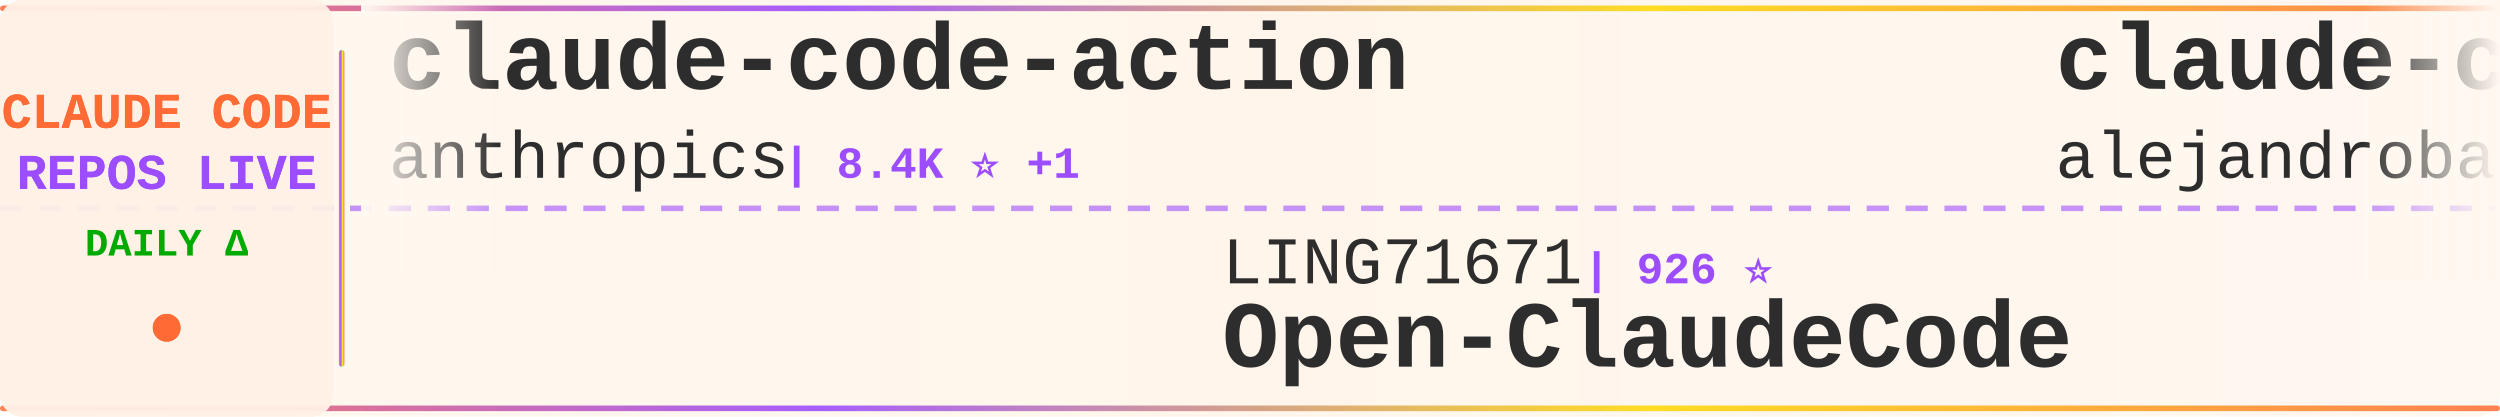
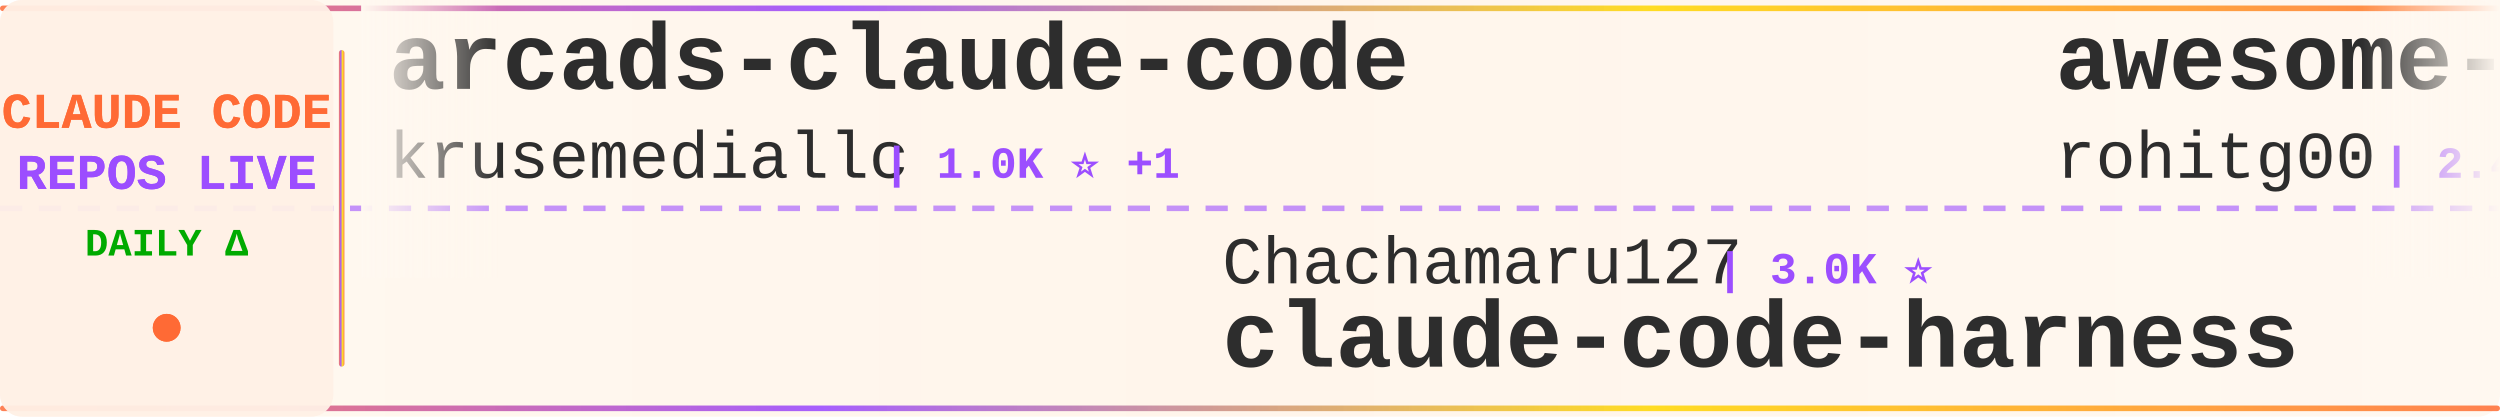
<svg xmlns="http://www.w3.org/2000/svg" width="900" height="150">
  <defs>
    <linearGradient id="tickerBg" x1="0%" y1="0%" x2="100%" y2="0%">
      <stop offset="0%" style="stop-color:#fff8f0;stop-opacity:0.98" />
      <stop offset="50%" style="stop-color:#fff5eb;stop-opacity:1" />
      <stop offset="100%" style="stop-color:#fff8f0;stop-opacity:0.98" />
    </linearGradient>
    <linearGradient id="borderGrad" x1="0%" y1="0%" x2="100%" y2="0%">
      <stop offset="0%" style="stop-color:#FF6B35;stop-opacity:0.85">
        <animate attributeName="stop-opacity" values="0.85;1;0.85" dur="2s" repeatCount="indefinite" />
      </stop>
      <stop offset="33%" style="stop-color:#9C4EFF;stop-opacity:0.9">
        <animate attributeName="stop-opacity" values="0.9;1;0.9" dur="2.2s" repeatCount="indefinite" />
      </stop>
      <stop offset="66%" style="stop-color:#FFD700;stop-opacity:0.85">
        <animate attributeName="stop-opacity" values="0.85;1;0.85" dur="1.8s" repeatCount="indefinite" />
      </stop>
      <stop offset="100%" style="stop-color:#FF6B35;stop-opacity:0.85">
        <animate attributeName="stop-opacity" values="0.85;1;0.85" dur="2s" repeatCount="indefinite" />
      </stop>
    </linearGradient>
    <filter id="textGlow">
      <feGaussianBlur stdDeviation="0.15" result="coloredBlur" />
      <feMerge>
        <feMergeNode in="coloredBlur" />
        <feMergeNode in="SourceGraphic" />
      </feMerge>
    </filter>
    <filter id="metricGlow">
      <feGaussianBlur stdDeviation="0.2" result="coloredBlur" />
      <feMerge>
        <feMergeNode in="coloredBlur" />
        <feMergeNode in="SourceGraphic" />
      </feMerge>
    </filter>
    <linearGradient id="leftFade" x1="0%" y1="0%" x2="100%" y2="0%">
      <stop offset="0%" style="stop-color:#fff8f0;stop-opacity:1" />
      <stop offset="100%" style="stop-color:#fff8f0;stop-opacity:0" />
    </linearGradient>
    <linearGradient id="rightFade" x1="0%" y1="0%" x2="100%" y2="0%">
      <stop offset="0%" style="stop-color:#fff8f0;stop-opacity:0" />
      <stop offset="100%" style="stop-color:#fff8f0;stop-opacity:1" />
    </linearGradient>
  </defs>
  <rect width="900" height="150" fill="url(#tickerBg)" rx="8" />
  <rect x="0" y="2" width="900" height="2" fill="url(#borderGrad)" rx="1" />
  <rect x="0" y="146" width="900" height="2" fill="url(#borderGrad)" rx="1" />
  <line x1="0" y1="75" x2="900" y2="75" stroke="#9C4EFF" stroke-width="2" stroke-dasharray="8 6" opacity="0.6" />
  <rect x="0" y="0" width="120" height="150" fill="#fff0e6" opacity="0.95" rx="8" />
  <text x="60" y="46" font-family="'Courier New', monospace" font-size="18" font-weight="bold" fill="#FF6B35" text-anchor="middle" filter="url(#textGlow)">
    CLAUDE CODE
  </text>
  <text x="60" y="68" font-family="'Courier New', monospace" font-size="18" font-weight="bold" fill="#9C4EFF" text-anchor="middle" filter="url(#textGlow)">
    REPOS LIVE
  </text>
  <text x="60" y="92" font-family="'Courier New', monospace" font-size="14" font-weight="bold" fill="#00aa00" text-anchor="middle">
    DAILY Δ
  </text>
  <circle cx="60" cy="118" r="5" fill="#FF6B35" filter="url(#metricGlow)">
    <animate attributeName="r" values="4;6;4" dur="1.5s" repeatCount="indefinite" />
    <animate attributeName="opacity" values="0.6;1;0.6" dur="1.5s" repeatCount="indefinite" />
  </circle>
  <rect x="122" y="18" width="2" height="114" fill="url(#borderGrad)" rx="1" />
  <clipPath id="tickerClip">
    <rect x="130" y="0" width="770" height="150" />
  </clipPath>
  <g clip-path="url(#tickerClip)">
    <g id="tickerItems">
      <animateTransform attributeName="transform" attributeType="XML" type="translate" from="0 0" to="-3000 0" dur="54s" repeatCount="indefinite" />
      <g transform="translate(0, 0)">
-         <text x="140" y="32" font-family="'Courier New', monospace" font-size="34" font-weight="bold" fill="#2d2d2d">claude-code-action</text>
-         <text x="140" y="64" font-family="'Courier New', monospace" font-size="24" font-weight="normal" fill="#2d2d2d" opacity="1.0">anthropics</text>
-         <text x="282" y="64" font-family="'Courier New', monospace" font-size="16" font-weight="bold" fill="#9C4EFF"> | 8.4K ⭐ +1</text>
+         <text x="140" y="32" font-family="'Courier New', monospace" font-size="34" font-weight="bold" fill="#2d2d2d">arcads-claude-code</text>
+         <text x="140" y="64" font-family="'Courier New', monospace" font-size="24" font-weight="normal" fill="#2d2d2d" opacity="1.0">krusemediallc</text>
+         <text x="318" y="64" font-family="'Courier New', monospace" font-size="16" font-weight="bold" fill="#9C4EFF"> | 1.0K ⭐ +1</text>
      </g>
      <g transform="translate(300, 0)">
-         <text x="140" y="102" font-family="'Courier New', monospace" font-size="24" font-weight="normal" fill="#2d2d2d" opacity="1.0">LING71671</text>
-         <text x="270" y="102" font-family="'Courier New', monospace" font-size="16" font-weight="bold" fill="#9C4EFF"> | 926 ⭐</text>
-         <text x="140" y="132" font-family="'Courier New', monospace" font-size="34" font-weight="bold" fill="#2d2d2d">Open-ClaudeCode</text>
+         <text x="140" y="102" font-family="'Courier New', monospace" font-size="24" font-weight="normal" fill="#2d2d2d" opacity="1.0">Chachamaru127</text>
+         <text x="318" y="102" font-family="'Courier New', monospace" font-size="16" font-weight="bold" fill="#9C4EFF"> | 3.0K ⭐</text>
+         <text x="140" y="132" font-family="'Courier New', monospace" font-size="34" font-weight="bold" fill="#2d2d2d">claude-code-harness</text>
      </g>
      <g transform="translate(600, 0)">
-         <text x="140" y="32" font-family="'Courier New', monospace" font-size="34" font-weight="bold" fill="#2d2d2d">claude-code-from-source</text>
-         <text x="140" y="64" font-family="'Courier New', monospace" font-size="24" font-weight="normal" fill="#2d2d2d" opacity="1.0">alejandrobalderas</text>
-         <text x="366" y="64" font-family="'Courier New', monospace" font-size="16" font-weight="bold" fill="#9C4EFF"> | 2.7K ⭐</text>
+         <text x="140" y="32" font-family="'Courier New', monospace" font-size="34" font-weight="bold" fill="#2d2d2d">awesome-claude-code-tool...</text>
+         <text x="140" y="64" font-family="'Courier New', monospace" font-size="24" font-weight="normal" fill="#2d2d2d" opacity="1.0">rohitg00</text>
+         <text x="258" y="64" font-family="'Courier New', monospace" font-size="16" font-weight="bold" fill="#9C4EFF"> | 2.4K ⭐</text>
      </g>
      <g transform="translate(900, 0)">
-         <text x="140" y="102" font-family="'Courier New', monospace" font-size="24" font-weight="normal" fill="#2d2d2d" opacity="1.0">anthropics</text>
-         <text x="282" y="102" font-family="'Courier New', monospace" font-size="16" font-weight="bold" fill="#9C4EFF"> | 5.6K ⭐ +3</text>
-         <text x="140" y="132" font-family="'Courier New', monospace" font-size="34" font-weight="bold" fill="#2d2d2d">claude-code-security-rev...</text>
+         <text x="140" y="102" font-family="'Courier New', monospace" font-size="24" font-weight="normal" fill="#2d2d2d" opacity="1.0">jeremylongshore</text>
+         <text x="342" y="102" font-family="'Courier New', monospace" font-size="16" font-weight="bold" fill="#9C4EFF"> | 2.5K ⭐</text>
+         <text x="140" y="132" font-family="'Courier New', monospace" font-size="34" font-weight="bold" fill="#2d2d2d">claude-code-plugins-plus...</text>
      </g>
      <g transform="translate(1200, 0)">
-         <text x="140" y="32" font-family="'Courier New', monospace" font-size="34" font-weight="bold" fill="#2d2d2d">pi-vs-claude-code</text>
-         <text x="140" y="64" font-family="'Courier New', monospace" font-size="24" font-weight="normal" fill="#2d2d2d" opacity="1.0">disler</text>
-         <text x="234" y="64" font-family="'Courier New', monospace" font-size="16" font-weight="bold" fill="#9C4EFF"> | 1.5K ⭐ +1</text>
+         <text x="140" y="32" font-family="'Courier New', monospace" font-size="34" font-weight="bold" fill="#2d2d2d">claude-code-my-workflow</text>
+         <text x="140" y="64" font-family="'Courier New', monospace" font-size="24" font-weight="normal" fill="#2d2d2d" opacity="1.0">pedrohcgs</text>
+         <text x="270" y="64" font-family="'Courier New', monospace" font-size="16" font-weight="bold" fill="#9C4EFF"> | 1.4K ⭐</text>
      </g>
      <g transform="translate(1500, 0)">
-         <text x="140" y="102" font-family="'Courier New', monospace" font-size="24" font-weight="normal" fill="#2d2d2d" opacity="1.0">asgeirtj</text>
-         <text x="258" y="102" font-family="'Courier New', monospace" font-size="16" font-weight="bold" fill="#9C4EFF"> | 59.7K ⭐ +25</text>
-         <text x="140" y="132" font-family="'Courier New', monospace" font-size="34" font-weight="bold" fill="#2d2d2d">system_prompts_leaks</text>
+         <text x="140" y="102" font-family="'Courier New', monospace" font-size="24" font-weight="normal" fill="#2d2d2d" opacity="1.0">SeemSeam</text>
+         <text x="258" y="102" font-family="'Courier New', monospace" font-size="16" font-weight="bold" fill="#9C4EFF"> | 3.3K ⭐</text>
+         <text x="140" y="132" font-family="'Courier New', monospace" font-size="34" font-weight="bold" fill="#2d2d2d">claude_codex_bridge</text>
      </g>
      <g transform="translate(1800, 0)">
-         <text x="140" y="32" font-family="'Courier New', monospace" font-size="34" font-weight="bold" fill="#2d2d2d">Dive-into-Claude-Code</text>
-         <text x="140" y="64" font-family="'Courier New', monospace" font-size="24" font-weight="normal" fill="#2d2d2d" opacity="1.0">VILA-Lab</text>
-         <text x="258" y="64" font-family="'Courier New', monospace" font-size="16" font-weight="bold" fill="#9C4EFF"> | 2.0K ⭐ +1</text>
+         <text x="140" y="32" font-family="'Courier New', monospace" font-size="34" font-weight="bold" fill="#2d2d2d">andrej-karpathy-skills</text>
+         <text x="140" y="64" font-family="'Courier New', monospace" font-size="24" font-weight="normal" fill="#2d2d2d" opacity="1.0">multica-ai</text>
+         <text x="282" y="64" font-family="'Courier New', monospace" font-size="16" font-weight="bold" fill="#9C4EFF"> | 195.4K ⭐ +20</text>
      </g>
      <g transform="translate(2100, 0)">
-         <text x="140" y="102" font-family="'Courier New', monospace" font-size="24" font-weight="normal" fill="#2d2d2d" opacity="1.0">FlorianBruniaux</text>
-         <text x="342" y="102" font-family="'Courier New', monospace" font-size="16" font-weight="bold" fill="#9C4EFF"> | 5.5K ⭐</text>
-         <text x="140" y="132" font-family="'Courier New', monospace" font-size="34" font-weight="bold" fill="#2d2d2d">claude-code-ultimate-gui...</text>
+         <text x="140" y="102" font-family="'Courier New', monospace" font-size="24" font-weight="normal" fill="#2d2d2d" opacity="1.0">davila7</text>
+         <text x="246" y="102" font-family="'Courier New', monospace" font-size="16" font-weight="bold" fill="#9C4EFF"> | 29.8K ⭐ +1</text>
+         <text x="140" y="132" font-family="'Courier New', monospace" font-size="34" font-weight="bold" fill="#2d2d2d">claude-code-templates</text>
      </g>
      <g transform="translate(2400, 0)">
-         <text x="140" y="32" font-family="'Courier New', monospace" font-size="34" font-weight="bold" fill="#2d2d2d">claude-code-infrastructu...</text>
-         <text x="140" y="64" font-family="'Courier New', monospace" font-size="24" font-weight="normal" fill="#2d2d2d" opacity="1.0">diet103</text>
-         <text x="246" y="64" font-family="'Courier New', monospace" font-size="16" font-weight="bold" fill="#9C4EFF"> | 10.0K ⭐</text>
+         <text x="140" y="32" font-family="'Courier New', monospace" font-size="34" font-weight="bold" fill="#2d2d2d">Open-ClaudeCode</text>
+         <text x="140" y="64" font-family="'Courier New', monospace" font-size="24" font-weight="normal" fill="#2d2d2d" opacity="1.0">LING71671</text>
+         <text x="270" y="64" font-family="'Courier New', monospace" font-size="16" font-weight="bold" fill="#9C4EFF"> | 926 ⭐</text>
      </g>
      <g transform="translate(2700, 0)">
-         <text x="140" y="102" font-family="'Courier New', monospace" font-size="24" font-weight="normal" fill="#2d2d2d" opacity="1.0">centminmod</text>
-         <text x="282" y="102" font-family="'Courier New', monospace" font-size="16" font-weight="bold" fill="#9C4EFF"> | 2.5K ⭐</text>
-         <text x="140" y="132" font-family="'Courier New', monospace" font-size="34" font-weight="bold" fill="#2d2d2d">my-claude-code-setup</text>
+         <text x="140" y="102" font-family="'Courier New', monospace" font-size="24" font-weight="normal" fill="#2d2d2d" opacity="1.0">ykdojo</text>
+         <text x="234" y="102" font-family="'Courier New', monospace" font-size="16" font-weight="bold" fill="#9C4EFF"> | 9.4K ⭐ -1</text>
+         <text x="140" y="132" font-family="'Courier New', monospace" font-size="34" font-weight="bold" fill="#2d2d2d">claude-code-tips</text>
      </g>
      <g transform="translate(3000, 0)">
-         <text x="140" y="32" font-family="'Courier New', monospace" font-size="34" font-weight="bold" fill="#2d2d2d">claude-code-action</text>
-         <text x="140" y="64" font-family="'Courier New', monospace" font-size="24" font-weight="normal" fill="#2d2d2d" opacity="1.0">anthropics</text>
-         <text x="282" y="64" font-family="'Courier New', monospace" font-size="16" font-weight="bold" fill="#9C4EFF"> | 8.4K ⭐ +1</text>
+         <text x="140" y="32" font-family="'Courier New', monospace" font-size="34" font-weight="bold" fill="#2d2d2d">arcads-claude-code</text>
+         <text x="140" y="64" font-family="'Courier New', monospace" font-size="24" font-weight="normal" fill="#2d2d2d" opacity="1.0">krusemediallc</text>
+         <text x="318" y="64" font-family="'Courier New', monospace" font-size="16" font-weight="bold" fill="#9C4EFF"> | 1.0K ⭐ +1</text>
      </g>
      <g transform="translate(3300, 0)">
-         <text x="140" y="102" font-family="'Courier New', monospace" font-size="24" font-weight="normal" fill="#2d2d2d" opacity="1.0">LING71671</text>
-         <text x="270" y="102" font-family="'Courier New', monospace" font-size="16" font-weight="bold" fill="#9C4EFF"> | 926 ⭐</text>
-         <text x="140" y="132" font-family="'Courier New', monospace" font-size="34" font-weight="bold" fill="#2d2d2d">Open-ClaudeCode</text>
+         <text x="140" y="102" font-family="'Courier New', monospace" font-size="24" font-weight="normal" fill="#2d2d2d" opacity="1.0">Chachamaru127</text>
+         <text x="318" y="102" font-family="'Courier New', monospace" font-size="16" font-weight="bold" fill="#9C4EFF"> | 3.0K ⭐</text>
+         <text x="140" y="132" font-family="'Courier New', monospace" font-size="34" font-weight="bold" fill="#2d2d2d">claude-code-harness</text>
      </g>
      <g transform="translate(3600, 0)">
-         <text x="140" y="32" font-family="'Courier New', monospace" font-size="34" font-weight="bold" fill="#2d2d2d">claude-code-from-source</text>
-         <text x="140" y="64" font-family="'Courier New', monospace" font-size="24" font-weight="normal" fill="#2d2d2d" opacity="1.0">alejandrobalderas</text>
-         <text x="366" y="64" font-family="'Courier New', monospace" font-size="16" font-weight="bold" fill="#9C4EFF"> | 2.7K ⭐</text>
+         <text x="140" y="32" font-family="'Courier New', monospace" font-size="34" font-weight="bold" fill="#2d2d2d">awesome-claude-code-tool...</text>
+         <text x="140" y="64" font-family="'Courier New', monospace" font-size="24" font-weight="normal" fill="#2d2d2d" opacity="1.0">rohitg00</text>
+         <text x="258" y="64" font-family="'Courier New', monospace" font-size="16" font-weight="bold" fill="#9C4EFF"> | 2.4K ⭐</text>
      </g>
      <g transform="translate(3900, 0)">
-         <text x="140" y="102" font-family="'Courier New', monospace" font-size="24" font-weight="normal" fill="#2d2d2d" opacity="1.0">anthropics</text>
-         <text x="282" y="102" font-family="'Courier New', monospace" font-size="16" font-weight="bold" fill="#9C4EFF"> | 5.6K ⭐ +3</text>
-         <text x="140" y="132" font-family="'Courier New', monospace" font-size="34" font-weight="bold" fill="#2d2d2d">claude-code-security-rev...</text>
+         <text x="140" y="102" font-family="'Courier New', monospace" font-size="24" font-weight="normal" fill="#2d2d2d" opacity="1.0">jeremylongshore</text>
+         <text x="342" y="102" font-family="'Courier New', monospace" font-size="16" font-weight="bold" fill="#9C4EFF"> | 2.5K ⭐</text>
+         <text x="140" y="132" font-family="'Courier New', monospace" font-size="34" font-weight="bold" fill="#2d2d2d">claude-code-plugins-plus...</text>
      </g>
    </g>
  </g>
  <rect x="130" y="0" width="50" height="100" fill="url(#leftFade)" />
  <rect x="850" y="0" width="50" height="100" fill="url(#rightFade)" />
</svg>
